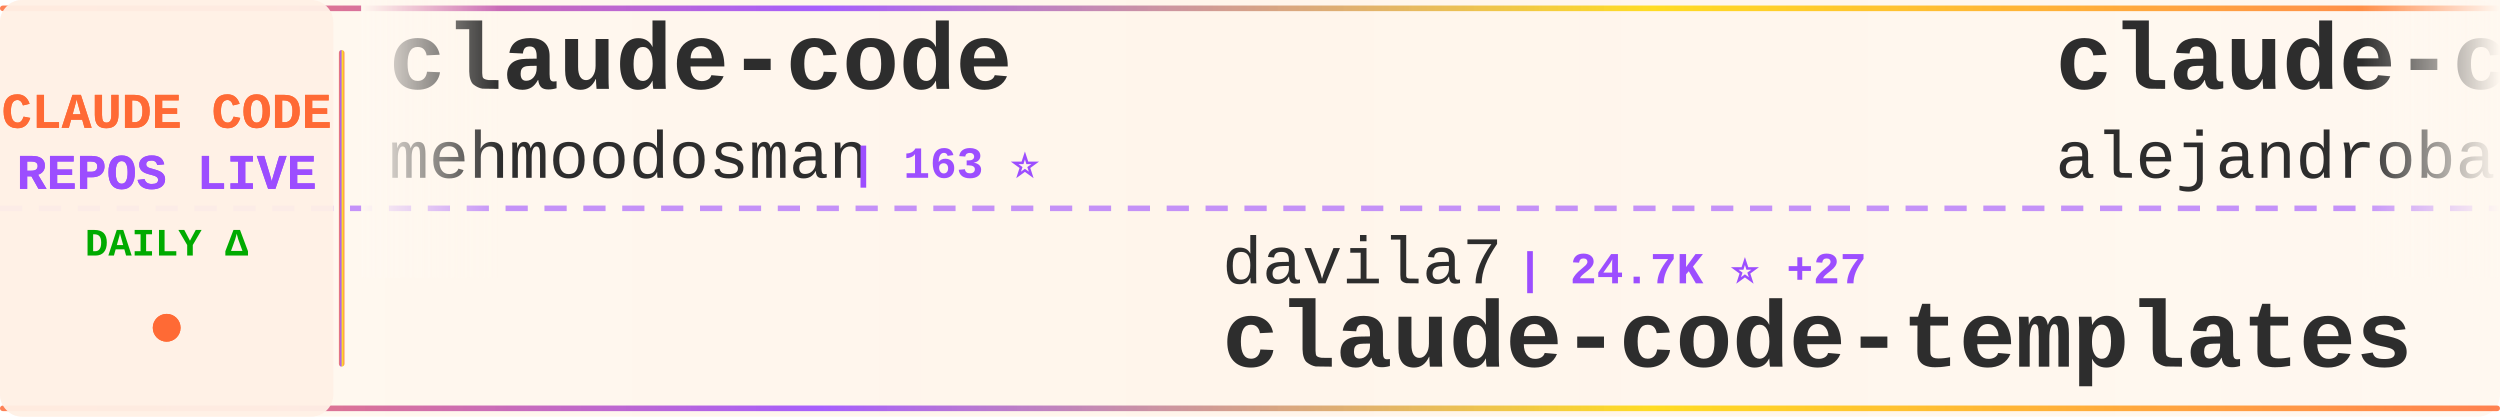
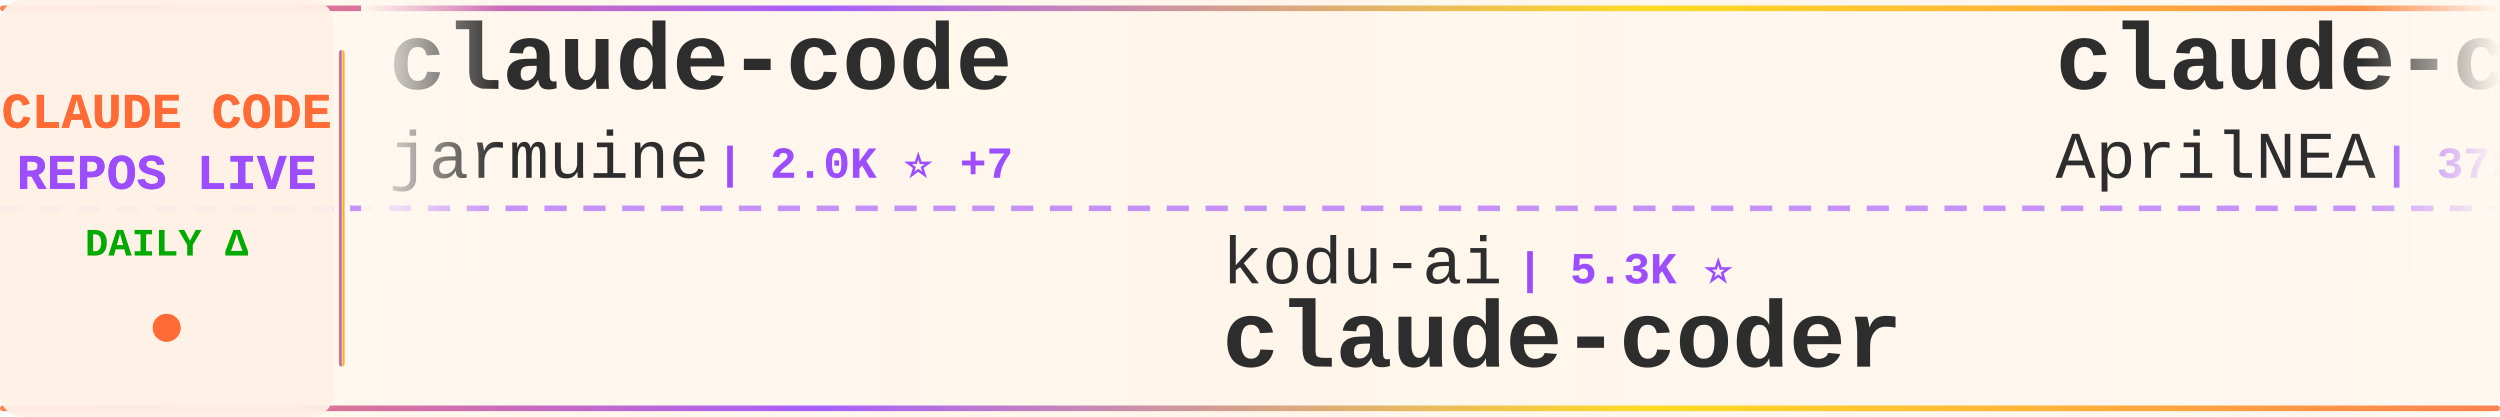
<svg xmlns="http://www.w3.org/2000/svg" width="900" height="150">
  <defs>
    <linearGradient id="tickerBg" x1="0%" y1="0%" x2="100%" y2="0%">
      <stop offset="0%" style="stop-color:#fff8f0;stop-opacity:0.98" />
      <stop offset="50%" style="stop-color:#fff5eb;stop-opacity:1" />
      <stop offset="100%" style="stop-color:#fff8f0;stop-opacity:0.98" />
    </linearGradient>
    <linearGradient id="borderGrad" x1="0%" y1="0%" x2="100%" y2="0%">
      <stop offset="0%" style="stop-color:#FF6B35;stop-opacity:0.85">
        <animate attributeName="stop-opacity" values="0.85;1;0.85" dur="2s" repeatCount="indefinite" />
      </stop>
      <stop offset="33%" style="stop-color:#9C4EFF;stop-opacity:0.9">
        <animate attributeName="stop-opacity" values="0.9;1;0.9" dur="2.2s" repeatCount="indefinite" />
      </stop>
      <stop offset="66%" style="stop-color:#FFD700;stop-opacity:0.85">
        <animate attributeName="stop-opacity" values="0.85;1;0.85" dur="1.8s" repeatCount="indefinite" />
      </stop>
      <stop offset="100%" style="stop-color:#FF6B35;stop-opacity:0.85">
        <animate attributeName="stop-opacity" values="0.85;1;0.85" dur="2s" repeatCount="indefinite" />
      </stop>
    </linearGradient>
    <filter id="textGlow">
      <feGaussianBlur stdDeviation="0.15" result="coloredBlur" />
      <feMerge>
        <feMergeNode in="coloredBlur" />
        <feMergeNode in="SourceGraphic" />
      </feMerge>
    </filter>
    <filter id="metricGlow">
      <feGaussianBlur stdDeviation="0.2" result="coloredBlur" />
      <feMerge>
        <feMergeNode in="coloredBlur" />
        <feMergeNode in="SourceGraphic" />
      </feMerge>
    </filter>
    <linearGradient id="leftFade" x1="0%" y1="0%" x2="100%" y2="0%">
      <stop offset="0%" style="stop-color:#fff8f0;stop-opacity:1" />
      <stop offset="100%" style="stop-color:#fff8f0;stop-opacity:0" />
    </linearGradient>
    <linearGradient id="rightFade" x1="0%" y1="0%" x2="100%" y2="0%">
      <stop offset="0%" style="stop-color:#fff8f0;stop-opacity:0" />
      <stop offset="100%" style="stop-color:#fff8f0;stop-opacity:1" />
    </linearGradient>
  </defs>
  <rect width="900" height="150" fill="url(#tickerBg)" rx="8" />
  <rect x="0" y="2" width="900" height="2" fill="url(#borderGrad)" rx="1" />
  <rect x="0" y="146" width="900" height="2" fill="url(#borderGrad)" rx="1" />
  <line x1="0" y1="75" x2="900" y2="75" stroke="#9C4EFF" stroke-width="2" stroke-dasharray="8 6" opacity="0.6" />
  <rect x="0" y="0" width="120" height="150" fill="#fff0e6" opacity="0.95" rx="8" />
  <text x="60" y="46" font-family="'Courier New', monospace" font-size="18" font-weight="bold" fill="#FF6B35" text-anchor="middle" filter="url(#textGlow)">
    CLAUDE CODE
  </text>
  <text x="60" y="68" font-family="'Courier New', monospace" font-size="18" font-weight="bold" fill="#9C4EFF" text-anchor="middle" filter="url(#textGlow)">
    REPOS LIVE
  </text>
  <text x="60" y="92" font-family="'Courier New', monospace" font-size="14" font-weight="bold" fill="#00aa00" text-anchor="middle">
    DAILY Δ
  </text>
  <circle cx="60" cy="118" r="5" fill="#FF6B35" filter="url(#metricGlow)">
    <animate attributeName="r" values="4;6;4" dur="1.5s" repeatCount="indefinite" />
    <animate attributeName="opacity" values="0.6;1;0.6" dur="1.5s" repeatCount="indefinite" />
  </circle>
  <rect x="122" y="18" width="2" height="114" fill="url(#borderGrad)" rx="1" />
  <clipPath id="tickerClip">
    <rect x="130" y="0" width="770" height="150" />
  </clipPath>
  <g clip-path="url(#tickerClip)">
    <g id="tickerItems">
      <animateTransform attributeName="transform" attributeType="XML" type="translate" from="0 0" to="-3000 0" dur="54s" repeatCount="indefinite" />
      <g transform="translate(0, 0)">
        <text x="140" y="32" font-family="'Courier New', monospace" font-size="34" font-weight="bold" fill="#2d2d2d">claude-code</text>
-         <text x="140" y="64" font-family="'Courier New', monospace" font-size="24" font-weight="normal" fill="#2d2d2d" opacity="1.0">mehmoodosman</text>
-         <text x="306" y="64" font-family="'Courier New', monospace" font-size="16" font-weight="bold" fill="#9C4EFF"> | 163 ⭐</text>
+         <text x="140" y="64" font-family="'Courier New', monospace" font-size="24" font-weight="normal" fill="#2d2d2d" opacity="1.0">jarmuine</text>
+         <text x="258" y="64" font-family="'Courier New', monospace" font-size="16" font-weight="bold" fill="#9C4EFF"> | 2.0K ⭐ +7</text>
      </g>
      <g transform="translate(300, 0)">
-         <text x="140" y="102" font-family="'Courier New', monospace" font-size="24" font-weight="normal" fill="#2d2d2d" opacity="1.0">davila7</text>
-         <text x="246" y="102" font-family="'Courier New', monospace" font-size="16" font-weight="bold" fill="#9C4EFF"> | 24.7K ⭐ +27</text>
-         <text x="140" y="132" font-family="'Courier New', monospace" font-size="34" font-weight="bold" fill="#2d2d2d">claude-code-templates</text>
-       </g>
-       <g transform="translate(600, 0)">
-         <text x="140" y="32" font-family="'Courier New', monospace" font-size="34" font-weight="bold" fill="#2d2d2d">claude-code-from-source</text>
-         <text x="140" y="64" font-family="'Courier New', monospace" font-size="24" font-weight="normal" fill="#2d2d2d" opacity="1.0">alejandrobalderas</text>
-         <text x="366" y="64" font-family="'Courier New', monospace" font-size="16" font-weight="bold" fill="#9C4EFF"> | 1.6K ⭐ +30</text>
-       </g>
-       <g transform="translate(900, 0)">
-         <text x="140" y="102" font-family="'Courier New', monospace" font-size="24" font-weight="normal" fill="#2d2d2d" opacity="1.0">repowise-dev</text>
-         <text x="306" y="102" font-family="'Courier New', monospace" font-size="16" font-weight="bold" fill="#9C4EFF"> | 944 ⭐ +4</text>
-         <text x="140" y="132" font-family="'Courier New', monospace" font-size="34" font-weight="bold" fill="#2d2d2d">claude-code-prompts</text>
-       </g>
-       <g transform="translate(1200, 0)">
-         <text x="140" y="32" font-family="'Courier New', monospace" font-size="34" font-weight="bold" fill="#2d2d2d">skills</text>
-         <text x="140" y="64" font-family="'Courier New', monospace" font-size="24" font-weight="normal" fill="#2d2d2d" opacity="1.0">anthropics</text>
-         <text x="282" y="64" font-family="'Courier New', monospace" font-size="16" font-weight="bold" fill="#9C4EFF"> | 119.6K ⭐ +653</text>
-       </g>
-       <g transform="translate(1500, 0)">
-         <text x="140" y="102" font-family="'Courier New', monospace" font-size="24" font-weight="normal" fill="#2d2d2d" opacity="1.0">LING71671</text>
-         <text x="270" y="102" font-family="'Courier New', monospace" font-size="16" font-weight="bold" fill="#9C4EFF"> | 750 ⭐ +2</text>
-         <text x="140" y="132" font-family="'Courier New', monospace" font-size="34" font-weight="bold" fill="#2d2d2d">Open-ClaudeCode</text>
-       </g>
-       <g transform="translate(1800, 0)">
-         <text x="140" y="32" font-family="'Courier New', monospace" font-size="34" font-weight="bold" fill="#2d2d2d">ralph</text>
-         <text x="140" y="64" font-family="'Courier New', monospace" font-size="24" font-weight="normal" fill="#2d2d2d" opacity="1.0">snarktank</text>
-         <text x="270" y="64" font-family="'Courier New', monospace" font-size="16" font-weight="bold" fill="#9C4EFF"> | 17.1K ⭐ +78</text>
-       </g>
-       <g transform="translate(2100, 0)">
-         <text x="140" y="102" font-family="'Courier New', monospace" font-size="24" font-weight="normal" fill="#2d2d2d" opacity="1.0">alirezarezvani</text>
-         <text x="330" y="102" font-family="'Courier New', monospace" font-size="16" font-weight="bold" fill="#9C4EFF"> | 11.6K ⭐ +177</text>
-         <text x="140" y="132" font-family="'Courier New', monospace" font-size="34" font-weight="bold" fill="#2d2d2d">claude-skills</text>
-       </g>
-       <g transform="translate(2400, 0)">
-         <text x="140" y="32" font-family="'Courier New', monospace" font-size="34" font-weight="bold" fill="#2d2d2d">Claude-code</text>
-         <text x="140" y="64" font-family="'Courier New', monospace" font-size="24" font-weight="normal" fill="#2d2d2d" opacity="1.0">fazxes</text>
-         <text x="234" y="64" font-family="'Courier New', monospace" font-size="16" font-weight="bold" fill="#9C4EFF"> | 207 ⭐</text>
-       </g>
-       <g transform="translate(2700, 0)">
        <text x="140" y="102" font-family="'Courier New', monospace" font-size="24" font-weight="normal" fill="#2d2d2d" opacity="1.0">kodu-ai</text>
        <text x="246" y="102" font-family="'Courier New', monospace" font-size="16" font-weight="bold" fill="#9C4EFF"> | 5.3K ⭐</text>
        <text x="140" y="132" font-family="'Courier New', monospace" font-size="34" font-weight="bold" fill="#2d2d2d">claude-coder</text>
      </g>
+       <g transform="translate(600, 0)">
+         <text x="140" y="32" font-family="'Courier New', monospace" font-size="34" font-weight="bold" fill="#2d2d2d">claude-code-source</text>
+         <text x="140" y="64" font-family="'Courier New', monospace" font-size="24" font-weight="normal" fill="#2d2d2d" opacity="1.0">AprilNEA</text>
+         <text x="258" y="64" font-family="'Courier New', monospace" font-size="16" font-weight="bold" fill="#9C4EFF"> | 372 ⭐</text>
+       </g>
+       <g transform="translate(900, 0)">
+         <text x="140" y="102" font-family="'Courier New', monospace" font-size="24" font-weight="normal" fill="#2d2d2d" opacity="1.0">diet103</text>
+         <text x="246" y="102" font-family="'Courier New', monospace" font-size="16" font-weight="bold" fill="#9C4EFF"> | 9.5K ⭐ +5</text>
+         <text x="140" y="132" font-family="'Courier New', monospace" font-size="34" font-weight="bold" fill="#2d2d2d">claude-code-infrastructu...</text>
+       </g>
+       <g transform="translate(1200, 0)">
+         <text x="140" y="32" font-family="'Courier New', monospace" font-size="34" font-weight="bold" fill="#2d2d2d">claude-code-spec-workflo...</text>
+         <text x="140" y="64" font-family="'Courier New', monospace" font-size="24" font-weight="normal" fill="#2d2d2d" opacity="1.0">Pimzino</text>
+         <text x="246" y="64" font-family="'Courier New', monospace" font-size="16" font-weight="bold" fill="#9C4EFF"> | 3.7K ⭐ +1</text>
+       </g>
+       <g transform="translate(1500, 0)">
+         <text x="140" y="102" font-family="'Courier New', monospace" font-size="24" font-weight="normal" fill="#2d2d2d" opacity="1.0">fuergaosi233</text>
+         <text x="306" y="102" font-family="'Courier New', monospace" font-size="16" font-weight="bold" fill="#9C4EFF"> | 2.4K ⭐ +9</text>
+         <text x="140" y="132" font-family="'Courier New', monospace" font-size="34" font-weight="bold" fill="#2d2d2d">claude-code-proxy</text>
+       </g>
+       <g transform="translate(1800, 0)">
+         <text x="140" y="32" font-family="'Courier New', monospace" font-size="34" font-weight="bold" fill="#2d2d2d">claude-code-my-workflow</text>
+         <text x="140" y="64" font-family="'Courier New', monospace" font-size="24" font-weight="normal" fill="#2d2d2d" opacity="1.0">pedrohcgs</text>
+         <text x="270" y="64" font-family="'Courier New', monospace" font-size="16" font-weight="bold" fill="#9C4EFF"> | 935 ⭐ +6</text>
+       </g>
+       <g transform="translate(2100, 0)">
+         <text x="140" y="102" font-family="'Courier New', monospace" font-size="24" font-weight="normal" fill="#2d2d2d" opacity="1.0">repowise-dev</text>
+         <text x="306" y="102" font-family="'Courier New', monospace" font-size="16" font-weight="bold" fill="#9C4EFF"> | 945 ⭐ +4</text>
+         <text x="140" y="132" font-family="'Courier New', monospace" font-size="34" font-weight="bold" fill="#2d2d2d">claude-code-prompts</text>
+       </g>
+       <g transform="translate(2400, 0)">
+         <text x="140" y="32" font-family="'Courier New', monospace" font-size="34" font-weight="bold" fill="#2d2d2d">claude-code-proxy</text>
+         <text x="140" y="64" font-family="'Courier New', monospace" font-size="24" font-weight="normal" fill="#2d2d2d" opacity="1.0">1rgs</text>
+         <text x="210" y="64" font-family="'Courier New', monospace" font-size="16" font-weight="bold" fill="#9C4EFF"> | 3.5K ⭐ +7</text>
+       </g>
+       <g transform="translate(2700, 0)">
+         <text x="140" y="102" font-family="'Courier New', monospace" font-size="24" font-weight="normal" fill="#2d2d2d" opacity="1.0">VineeTagarwaL-code</text>
+         <text x="378" y="102" font-family="'Courier New', monospace" font-size="16" font-weight="bold" fill="#9C4EFF"> | 272 ⭐</text>
+         <text x="140" y="132" font-family="'Courier New', monospace" font-size="34" font-weight="bold" fill="#2d2d2d">claude-code</text>
+       </g>
      <g transform="translate(3000, 0)">
        <text x="140" y="32" font-family="'Courier New', monospace" font-size="34" font-weight="bold" fill="#2d2d2d">claude-code</text>
-         <text x="140" y="64" font-family="'Courier New', monospace" font-size="24" font-weight="normal" fill="#2d2d2d" opacity="1.0">mehmoodosman</text>
-         <text x="306" y="64" font-family="'Courier New', monospace" font-size="16" font-weight="bold" fill="#9C4EFF"> | 163 ⭐</text>
+         <text x="140" y="64" font-family="'Courier New', monospace" font-size="24" font-weight="normal" fill="#2d2d2d" opacity="1.0">jarmuine</text>
+         <text x="258" y="64" font-family="'Courier New', monospace" font-size="16" font-weight="bold" fill="#9C4EFF"> | 2.0K ⭐ +7</text>
      </g>
      <g transform="translate(3300, 0)">
-         <text x="140" y="102" font-family="'Courier New', monospace" font-size="24" font-weight="normal" fill="#2d2d2d" opacity="1.0">davila7</text>
-         <text x="246" y="102" font-family="'Courier New', monospace" font-size="16" font-weight="bold" fill="#9C4EFF"> | 24.7K ⭐ +27</text>
-         <text x="140" y="132" font-family="'Courier New', monospace" font-size="34" font-weight="bold" fill="#2d2d2d">claude-code-templates</text>
+         <text x="140" y="102" font-family="'Courier New', monospace" font-size="24" font-weight="normal" fill="#2d2d2d" opacity="1.0">kodu-ai</text>
+         <text x="246" y="102" font-family="'Courier New', monospace" font-size="16" font-weight="bold" fill="#9C4EFF"> | 5.3K ⭐</text>
+         <text x="140" y="132" font-family="'Courier New', monospace" font-size="34" font-weight="bold" fill="#2d2d2d">claude-coder</text>
      </g>
      <g transform="translate(3600, 0)">
-         <text x="140" y="32" font-family="'Courier New', monospace" font-size="34" font-weight="bold" fill="#2d2d2d">claude-code-from-source</text>
-         <text x="140" y="64" font-family="'Courier New', monospace" font-size="24" font-weight="normal" fill="#2d2d2d" opacity="1.0">alejandrobalderas</text>
-         <text x="366" y="64" font-family="'Courier New', monospace" font-size="16" font-weight="bold" fill="#9C4EFF"> | 1.6K ⭐ +30</text>
+         <text x="140" y="32" font-family="'Courier New', monospace" font-size="34" font-weight="bold" fill="#2d2d2d">claude-code-source</text>
+         <text x="140" y="64" font-family="'Courier New', monospace" font-size="24" font-weight="normal" fill="#2d2d2d" opacity="1.0">AprilNEA</text>
+         <text x="258" y="64" font-family="'Courier New', monospace" font-size="16" font-weight="bold" fill="#9C4EFF"> | 372 ⭐</text>
      </g>
      <g transform="translate(3900, 0)">
-         <text x="140" y="102" font-family="'Courier New', monospace" font-size="24" font-weight="normal" fill="#2d2d2d" opacity="1.0">repowise-dev</text>
-         <text x="306" y="102" font-family="'Courier New', monospace" font-size="16" font-weight="bold" fill="#9C4EFF"> | 944 ⭐ +4</text>
-         <text x="140" y="132" font-family="'Courier New', monospace" font-size="34" font-weight="bold" fill="#2d2d2d">claude-code-prompts</text>
+         <text x="140" y="102" font-family="'Courier New', monospace" font-size="24" font-weight="normal" fill="#2d2d2d" opacity="1.0">diet103</text>
+         <text x="246" y="102" font-family="'Courier New', monospace" font-size="16" font-weight="bold" fill="#9C4EFF"> | 9.5K ⭐ +5</text>
+         <text x="140" y="132" font-family="'Courier New', monospace" font-size="34" font-weight="bold" fill="#2d2d2d">claude-code-infrastructu...</text>
      </g>
    </g>
  </g>
  <rect x="130" y="0" width="50" height="100" fill="url(#leftFade)" />
  <rect x="850" y="0" width="50" height="100" fill="url(#rightFade)" />
</svg>
